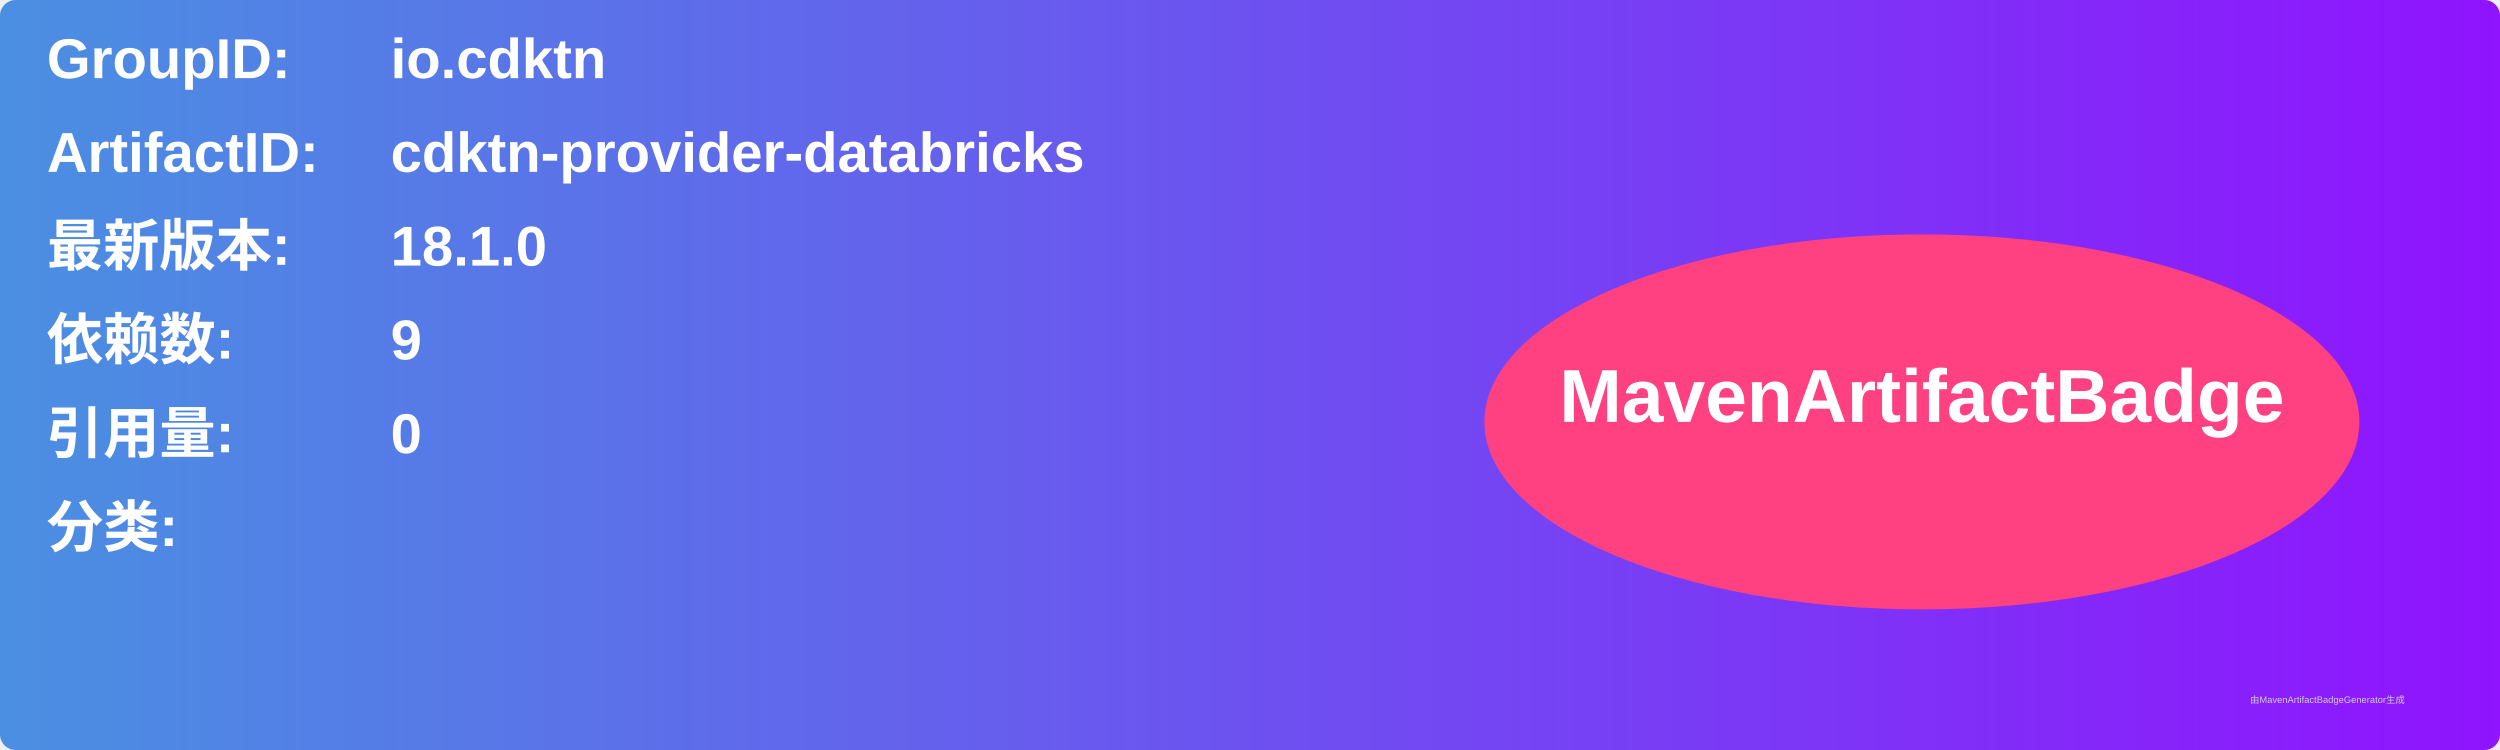
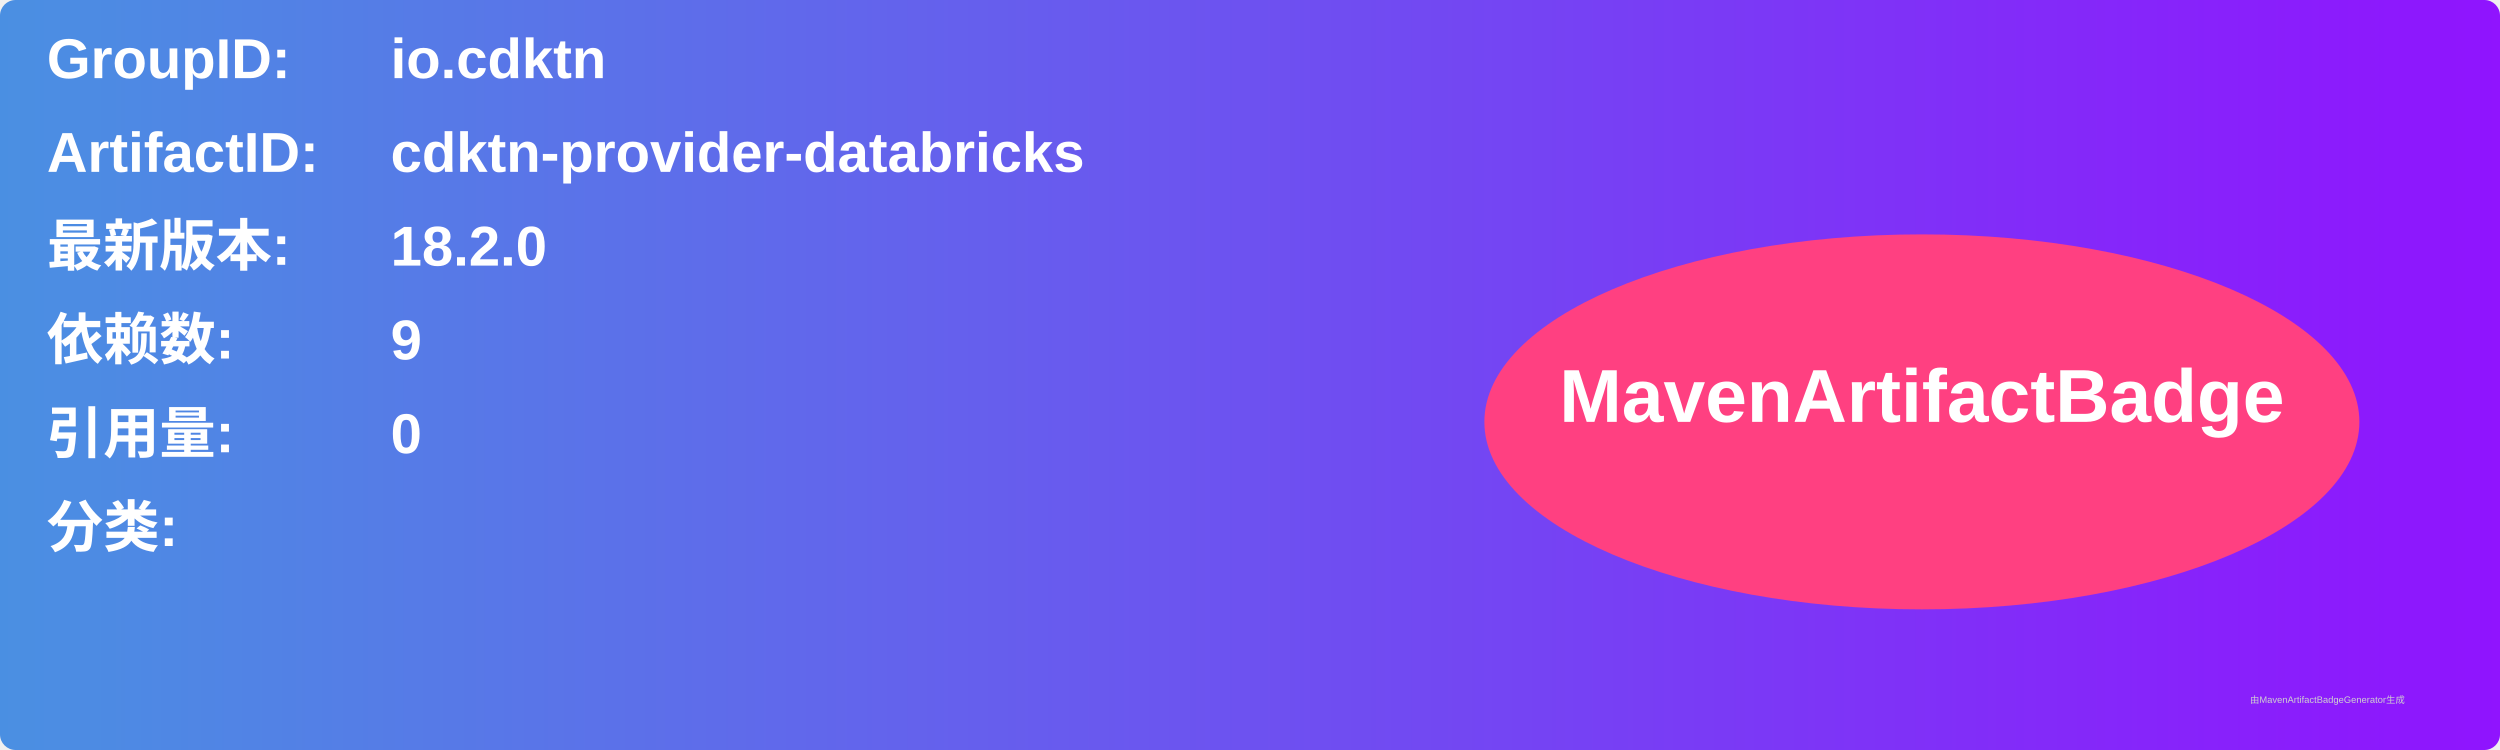
<svg xmlns="http://www.w3.org/2000/svg" width="800" height="240" viewBox="0 0 800 240">
  <linearGradient id="grad" x1="0%" y1="0%" x2="100%" y2="0%">
    <stop offset="0%" stop-color="#4a90e2" />
    <stop offset="100%" stop-color="#9013fe" />
  </linearGradient>
  <rect width="100%" height="100%" rx="5" ry="5" fill="url(#grad)" />
  <g transform="translate(15, 15)">
    <text x="0" y="10" font-family="Arial" font-size="18" fill="white" font-weight="bold" width="260">GroupID:</text>
    <text x="110" y="10" font-family="Arial" font-size="18" fill="white" font-weight="bold" width="460">io.cdktn</text>
    <text x="0" y="40" font-family="Arial" font-size="18" fill="white" font-weight="bold" width="260">ArtifactID:</text>
    <text x="110" y="40" font-family="Arial" font-size="18" fill="white" font-weight="bold" width="460">cdktn-provider-databricks</text>
    <text x="0" y="70" font-family="Arial" font-size="18" fill="white" font-weight="bold">最新版本:</text>
    <text x="110" y="70" font-family="Arial" font-size="18" fill="white" font-weight="bold">
-       <tspan font-weight="bold">18.1.0</tspan>
+       <tspan font-weight="bold">18.2.0</tspan>
    </text>
    <text x="0" y="100" font-family="Arial" font-size="18" fill="white" font-weight="bold">依赖数: </text>
    <text x="110" y="100" font-family="Arial" font-size="18" fill="white">
      <tspan font-weight="bold">9</tspan>
    </text>
    <text x="0" y="130" font-family="Arial" font-size="18" fill="white" font-weight="bold">引用量: </text>
    <text x="110" y="130" font-family="Arial" font-size="18" fill="white">
      <tspan font-weight="bold">0</tspan>
    </text>
    <text x="0" y="160" font-family="Arial" font-size="18" fill="white" font-weight="bold">分类:</text>
    <text x="10" y="190" font-family="Arial" font-size="10" fill="white">
      <tspan font-weight="bold" />
    </text>
    <ellipse cx="600" cy="120" rx="140" ry="60" fill="#ff4081" />
    <text x="600" y="120" text-anchor="middle" font-family="Arial" font-size="24" fill="white" font-weight="bold">MavenArtifactBadge</text>
  </g>
  <text x="720" y="225" font-family="Arial" font-size="3" fill="#d0d0d0">由MavenArtifactBadgeGenerator生成</text>
</svg>
